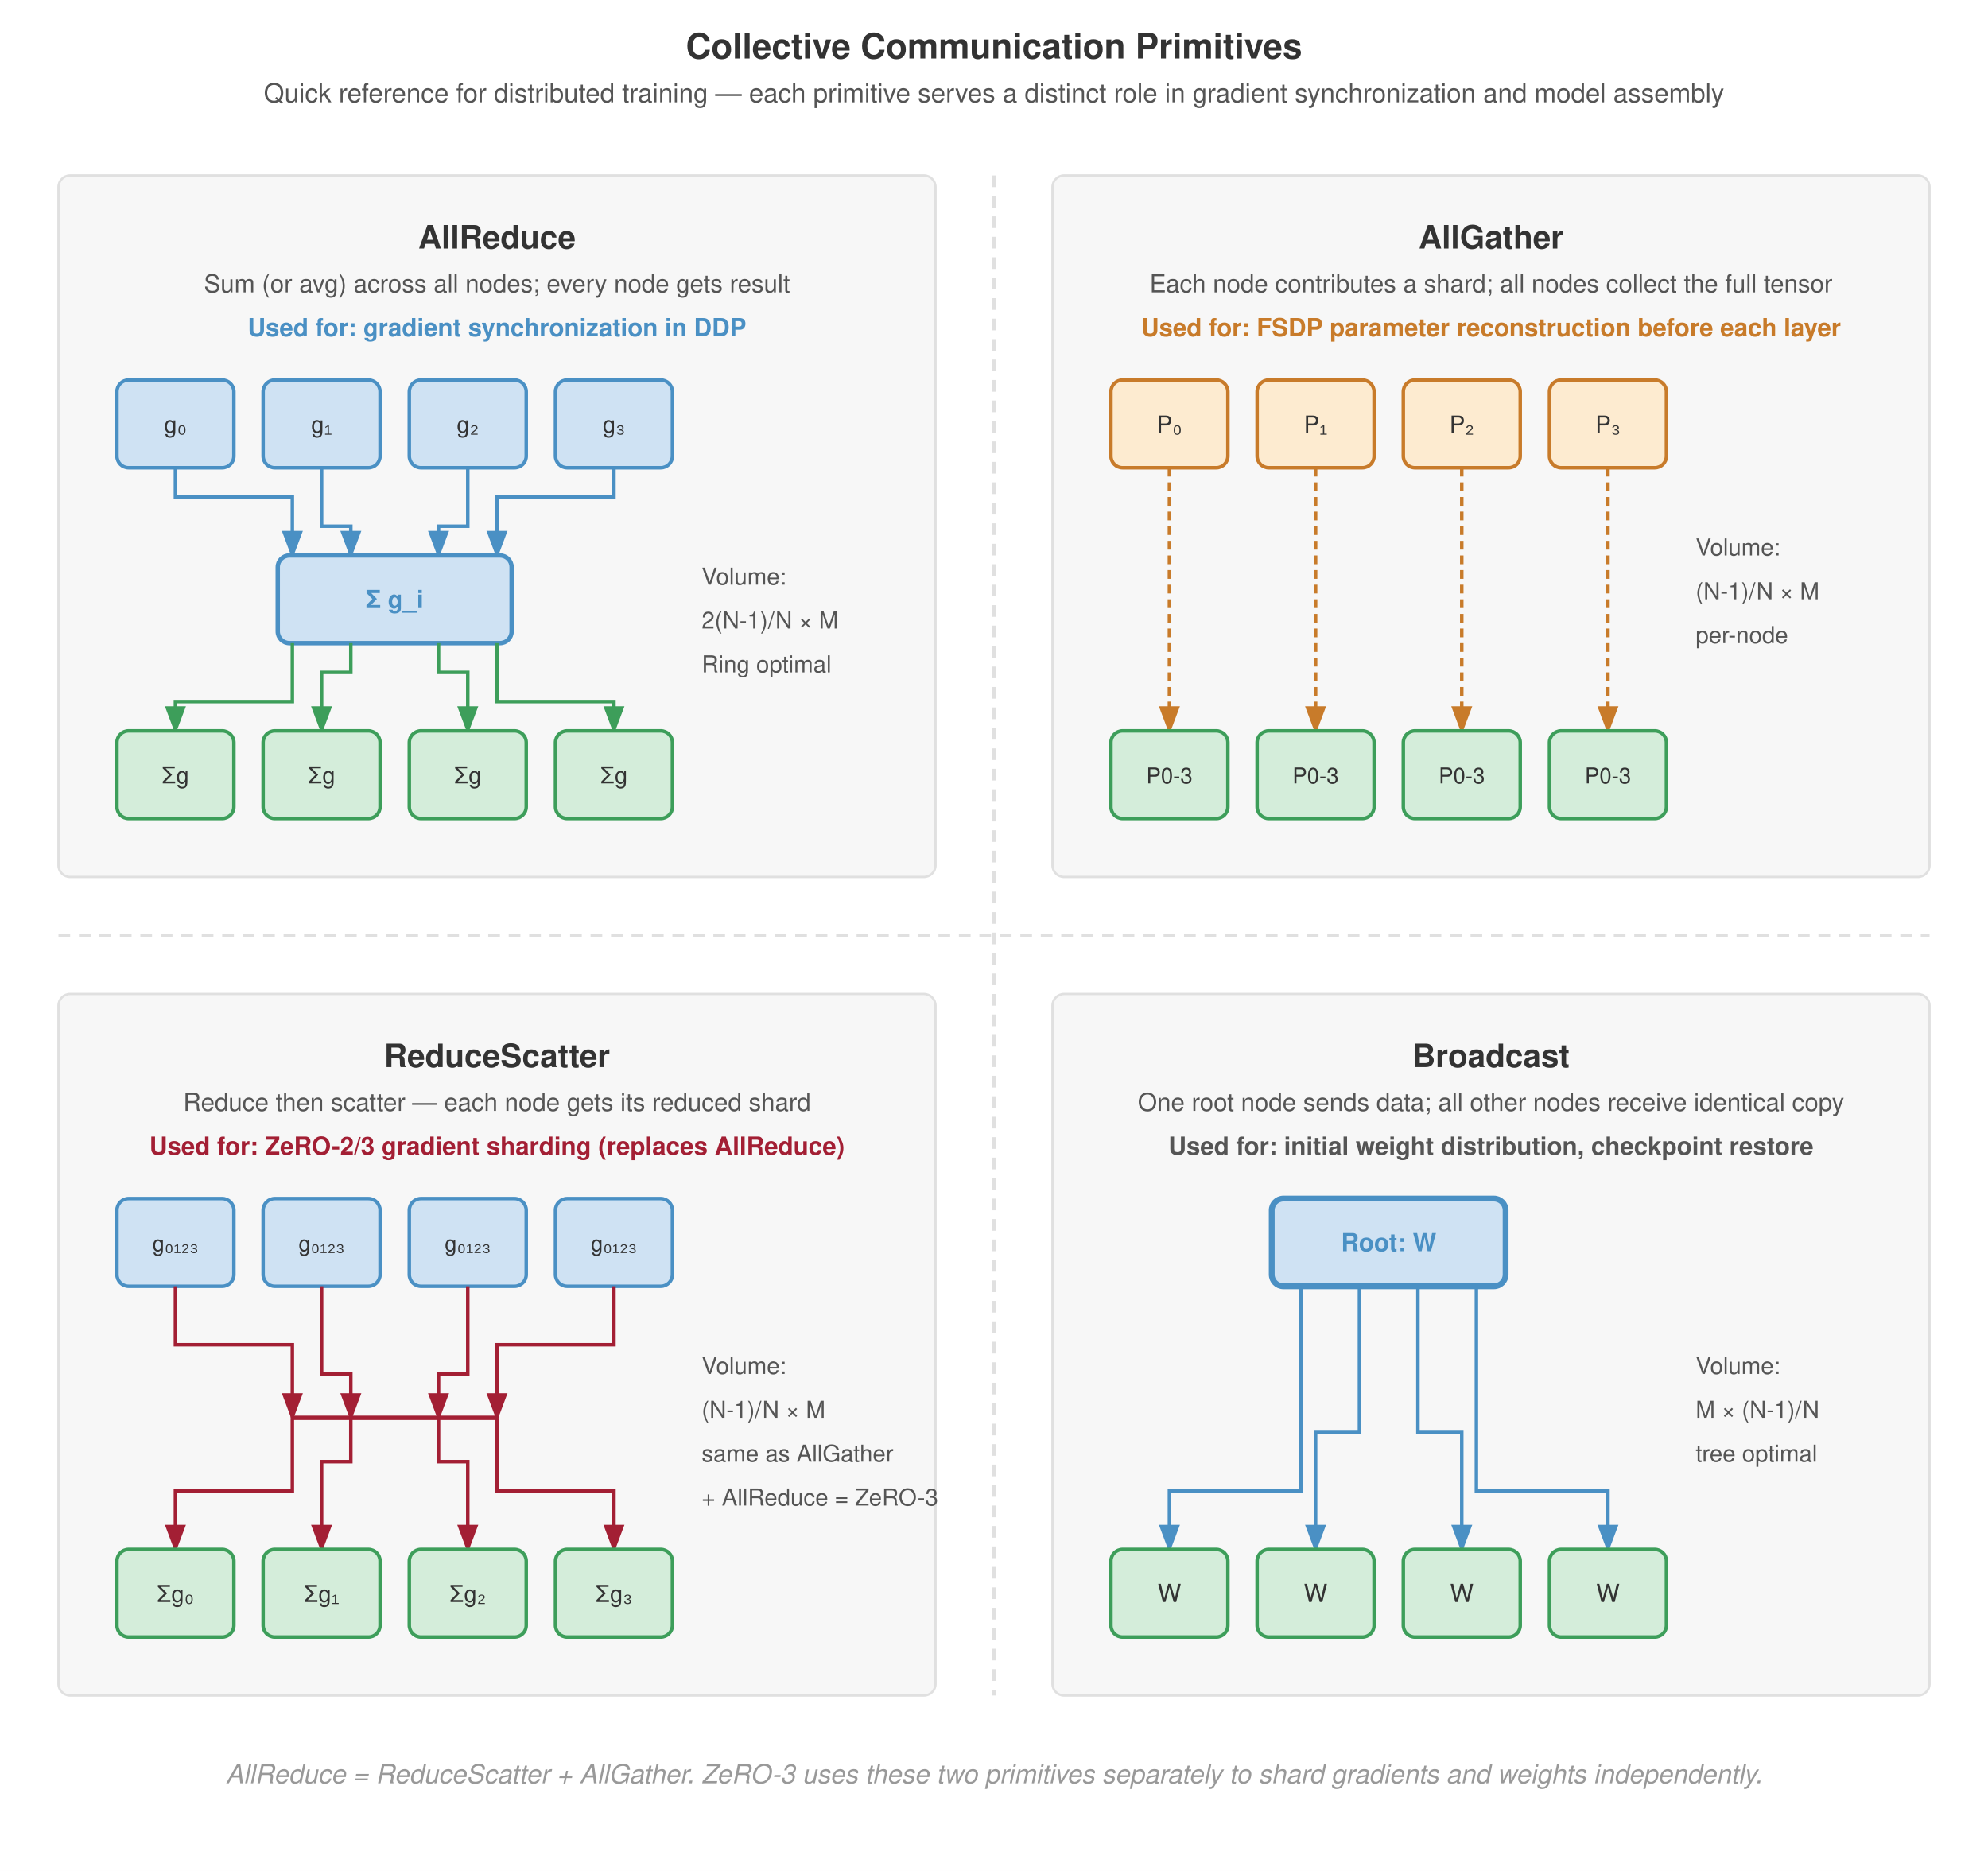
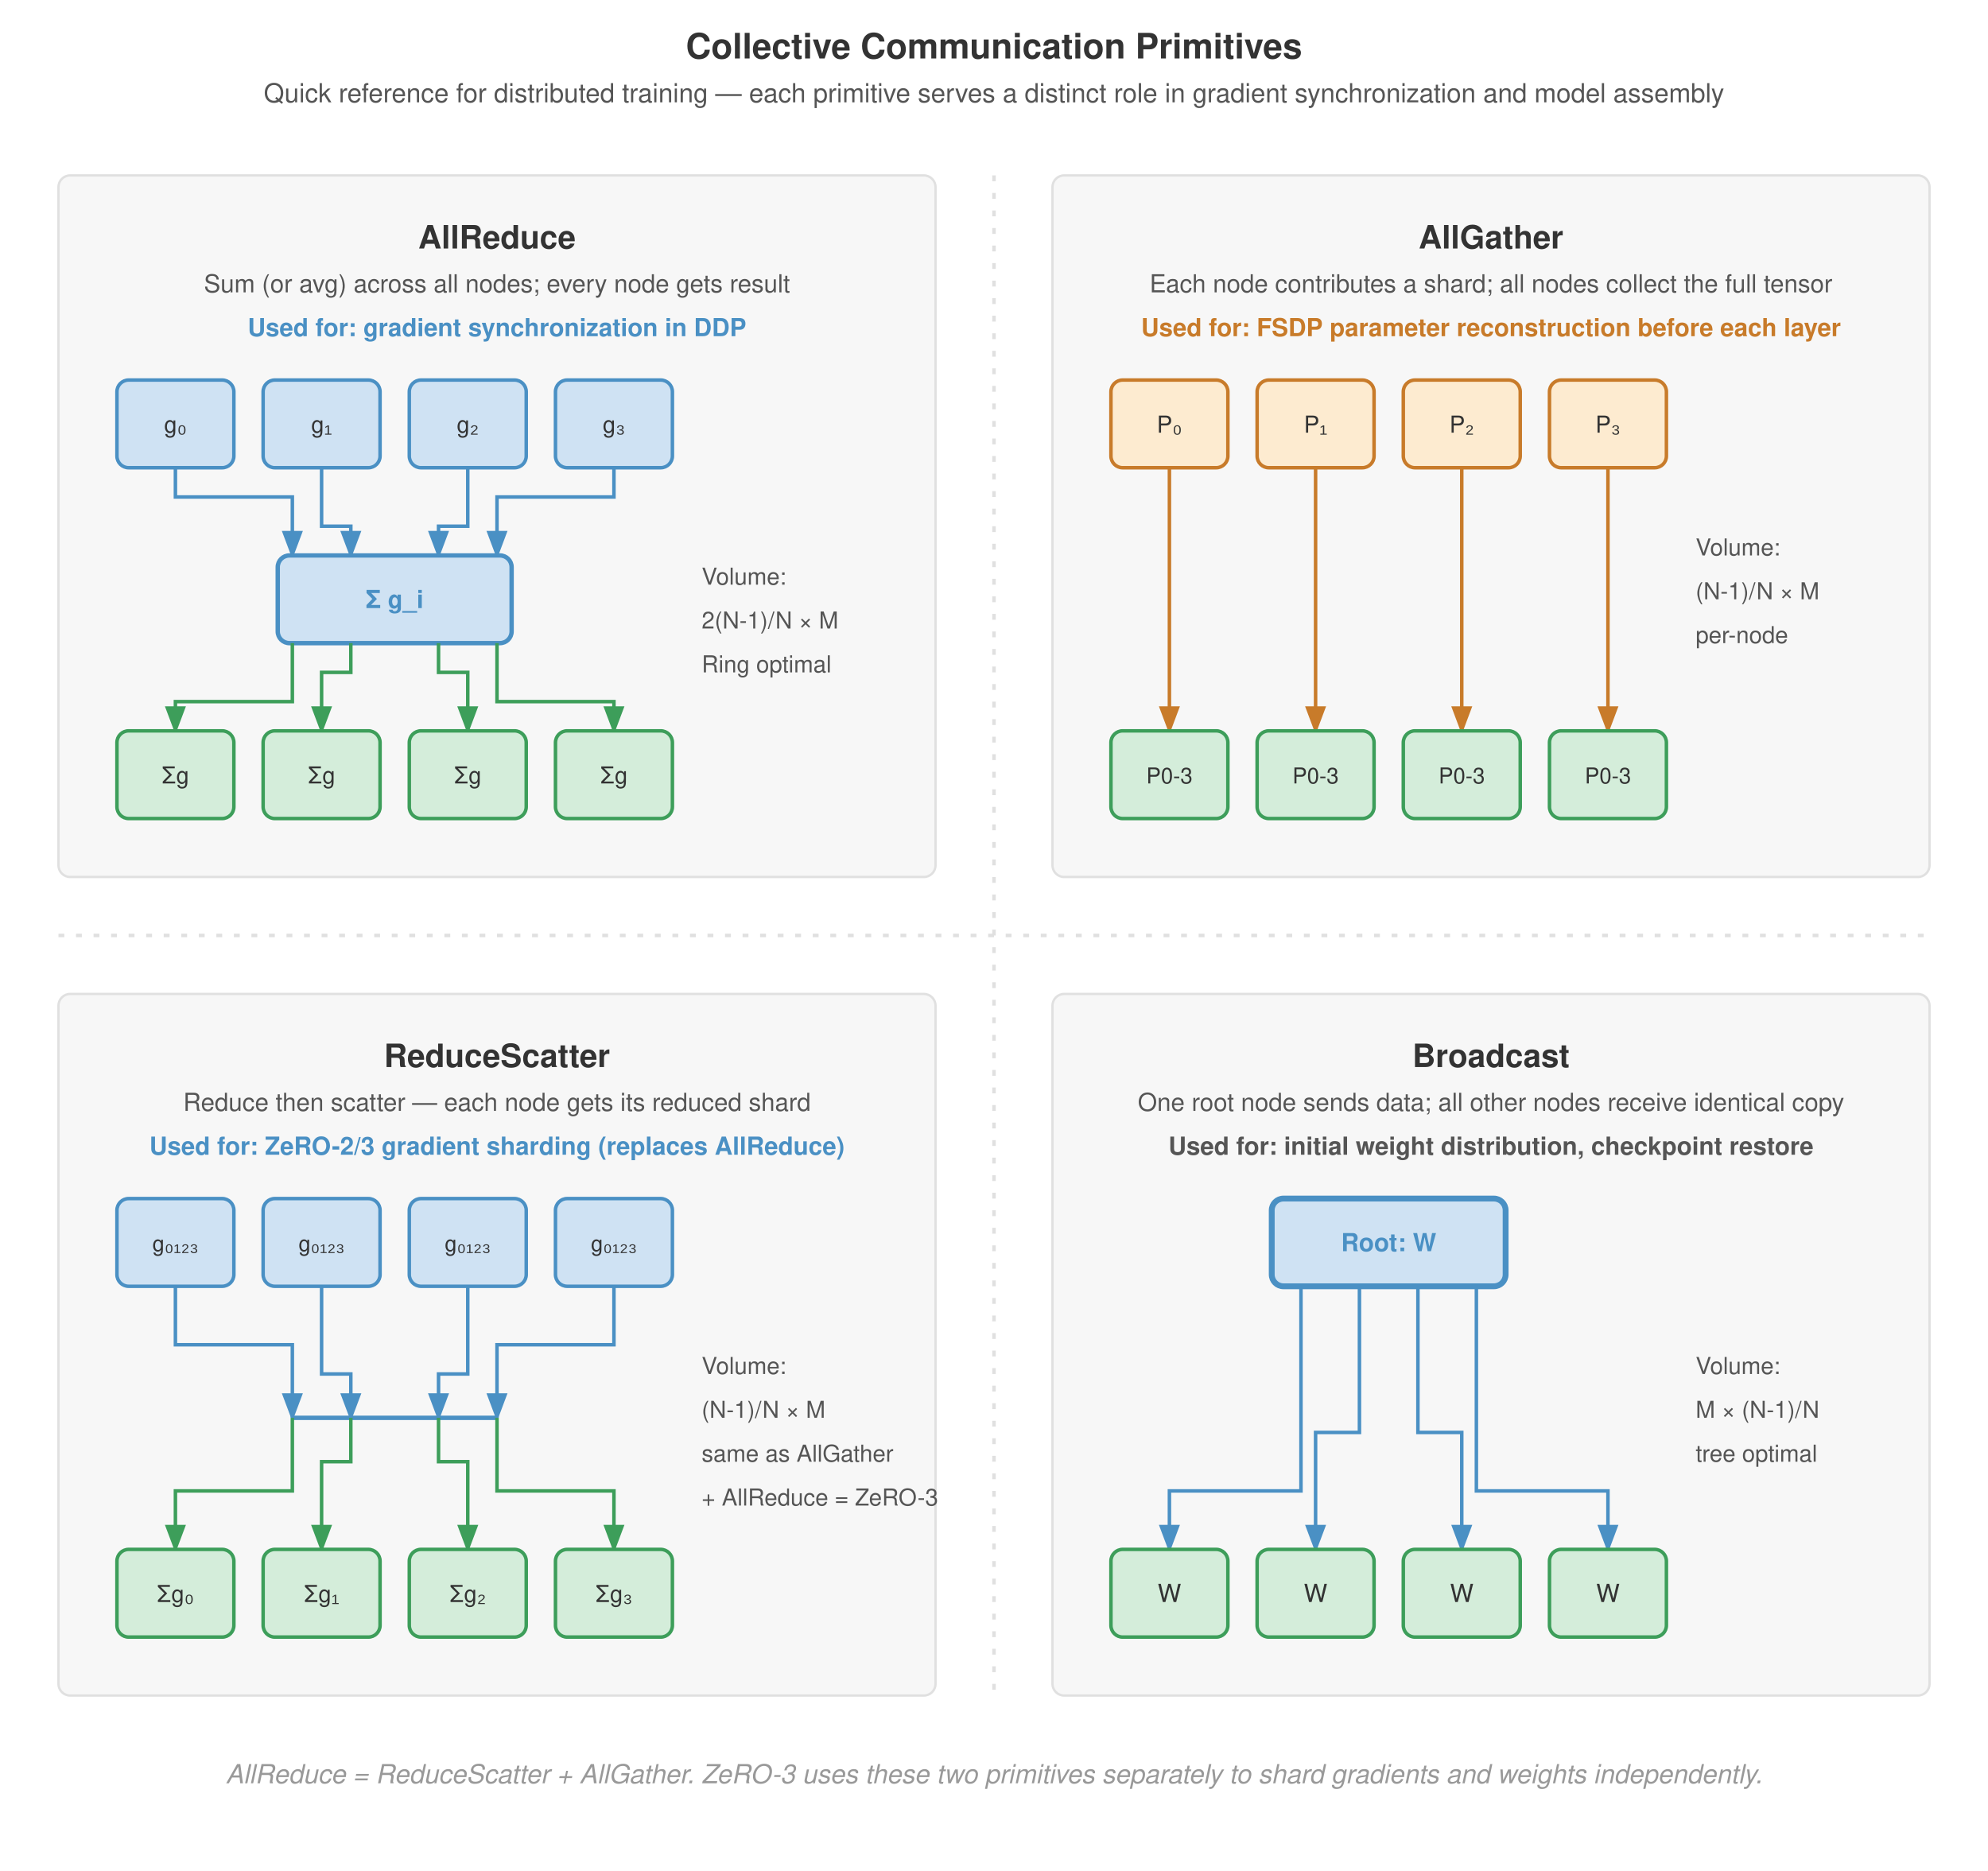
<svg xmlns="http://www.w3.org/2000/svg" viewBox="0 0 680 640" font-family="Helvetica Neue, Helvetica, Arial, sans-serif">
  <rect width="680" height="640" fill="#fff" />
  <defs>
    <marker id="arrow" markerWidth="8" markerHeight="6" refX="7" refY="3" orient="auto">
      <path d="M0,0 L8,3 L0,6 Z" fill="#555" />
    </marker>
    <marker id="arrow-blue" markerWidth="8" markerHeight="6" refX="7" refY="3" orient="auto">
      <path d="M0,0 L8,3 L0,6 Z" fill="#4a90c4" />
    </marker>
    <marker id="arrow-green" markerWidth="8" markerHeight="6" refX="7" refY="3" orient="auto">
      <path d="M0,0 L8,3 L0,6 Z" fill="#3d9e5a" />
    </marker>
    <marker id="arrow-red" markerWidth="8" markerHeight="6" refX="7" refY="3" orient="auto">
      <path d="M0,0 L8,3 L0,6 Z" fill="#a31f34" />
    </marker>
    <marker id="arrow-orange" markerWidth="8" markerHeight="6" refX="7" refY="3" orient="auto">
      <path d="M0,0 L8,3 L0,6 Z" fill="#c87b2a" />
    </marker>
  </defs>
  <text x="340" y="20" text-anchor="middle" font-size="12" font-weight="700" fill="#333">Collective Communication Primitives</text>
  <text x="340" y="35" text-anchor="middle" font-size="9" fill="#555">Quick reference for distributed training — each primitive serves a distinct role in gradient synchronization and model assembly</text>
-   <line x1="340" y1="60" x2="340" y2="580" stroke="#e0e0e0" stroke-width="1.2" stroke-dasharray="4,3" />
-   <line x1="20" y1="320" x2="660" y2="320" stroke="#e0e0e0" stroke-width="1.2" stroke-dasharray="4,3" />
+   <line x1="340" y1="60" x2="340" y2="580" stroke="#e0e0e0" stroke-width="1.2" stroke-dasharray="2,4" />
+   <line x1="20" y1="320" x2="660" y2="320" stroke="#e0e0e0" stroke-width="1.2" stroke-dasharray="2,4" />
  <rect x="20" y="60" width="300" height="240" fill="#f7f7f7" stroke="#e0e0e0" stroke-width="0.8" rx="4" />
  <text x="170" y="85" text-anchor="middle" font-size="11" font-weight="700" fill="#333">AllReduce</text>
  <text x="170" y="100" text-anchor="middle" font-size="8.5" fill="#555">Sum (or avg) across all nodes; every node gets result</text>
  <text x="170" y="115" text-anchor="middle" font-size="8.5" font-weight="700" fill="#4a90c4">Used for: gradient synchronization in DDP</text>
  <rect x="40" y="130" width="40" height="30" fill="#cfe2f3" stroke="#4a90c4" stroke-width="1.2" rx="4" />
  <text x="60" y="148" text-anchor="middle" font-size="8" fill="#333">g₀</text>
  <rect x="90" y="130" width="40" height="30" fill="#cfe2f3" stroke="#4a90c4" stroke-width="1.2" rx="4" />
  <text x="110" y="148" text-anchor="middle" font-size="8" fill="#333">g₁</text>
  <rect x="140" y="130" width="40" height="30" fill="#cfe2f3" stroke="#4a90c4" stroke-width="1.2" rx="4" />
  <text x="160" y="148" text-anchor="middle" font-size="8" fill="#333">g₂</text>
  <rect x="190" y="130" width="40" height="30" fill="#cfe2f3" stroke="#4a90c4" stroke-width="1.2" rx="4" />
  <text x="210" y="148" text-anchor="middle" font-size="8" fill="#333">g₃</text>
  <path d="M 60,160 L 60,170 L 100,170 L 100,190" fill="none" stroke="#4a90c4" stroke-width="1.2" marker-end="url(#arrow-blue)" />
  <path d="M 110,160 L 110,180 L 120,180 L 120,190" fill="none" stroke="#4a90c4" stroke-width="1.2" marker-end="url(#arrow-blue)" />
  <path d="M 160,160 L 160,180 L 150,180 L 150,190" fill="none" stroke="#4a90c4" stroke-width="1.2" marker-end="url(#arrow-blue)" />
  <path d="M 210,160 L 210,170 L 170,170 L 170,190" fill="none" stroke="#4a90c4" stroke-width="1.2" marker-end="url(#arrow-blue)" />
  <rect x="95" y="190" width="80" height="30" fill="#cfe2f3" stroke="#4a90c4" stroke-width="1.5" rx="4" />
  <text x="135" y="208" text-anchor="middle" font-size="8.5" font-weight="700" fill="#4a90c4">Σ g_i</text>
  <path d="M 100,220 L 100,240 L 60,240 L 60,250" fill="none" stroke="#3d9e5a" stroke-width="1.2" marker-end="url(#arrow-green)" />
  <path d="M 120,220 L 120,230 L 110,230 L 110,250" fill="none" stroke="#3d9e5a" stroke-width="1.2" marker-end="url(#arrow-green)" />
  <path d="M 150,220 L 150,230 L 160,230 L 160,250" fill="none" stroke="#3d9e5a" stroke-width="1.2" marker-end="url(#arrow-green)" />
  <path d="M 170,220 L 170,240 L 210,240 L 210,250" fill="none" stroke="#3d9e5a" stroke-width="1.2" marker-end="url(#arrow-green)" />
  <rect x="40" y="250" width="40" height="30" fill="#d4edda" stroke="#3d9e5a" stroke-width="1.2" rx="4" />
  <text x="60" y="268" text-anchor="middle" font-size="8" fill="#333">Σg</text>
  <rect x="90" y="250" width="40" height="30" fill="#d4edda" stroke="#3d9e5a" stroke-width="1.2" rx="4" />
  <text x="110" y="268" text-anchor="middle" font-size="8" fill="#333">Σg</text>
  <rect x="140" y="250" width="40" height="30" fill="#d4edda" stroke="#3d9e5a" stroke-width="1.2" rx="4" />
  <text x="160" y="268" text-anchor="middle" font-size="8" fill="#333">Σg</text>
  <rect x="190" y="250" width="40" height="30" fill="#d4edda" stroke="#3d9e5a" stroke-width="1.2" rx="4" />
  <text x="210" y="268" text-anchor="middle" font-size="8" fill="#333">Σg</text>
  <text x="240" y="200" text-anchor="start" font-size="8" fill="#555">Volume:</text>
  <text x="240" y="215" text-anchor="start" font-size="8" fill="#555">2(N-1)/N × M</text>
  <text x="240" y="230" text-anchor="start" font-size="8" fill="#555">Ring optimal</text>
  <rect x="360" y="60" width="300" height="240" fill="#f7f7f7" stroke="#e0e0e0" stroke-width="0.8" rx="4" />
  <text x="510" y="85" text-anchor="middle" font-size="11" font-weight="700" fill="#333">AllGather</text>
  <text x="510" y="100" text-anchor="middle" font-size="8.5" fill="#555">Each node contributes a shard; all nodes collect the full tensor</text>
  <text x="510" y="115" text-anchor="middle" font-size="8.5" font-weight="700" fill="#c87b2a">Used for: FSDP parameter reconstruction before each layer</text>
  <rect x="380" y="130" width="40" height="30" fill="#fdebd0" stroke="#c87b2a" stroke-width="1.2" rx="4" />
  <text x="400" y="148" text-anchor="middle" font-size="8" fill="#333">P₀</text>
  <rect x="430" y="130" width="40" height="30" fill="#fdebd0" stroke="#c87b2a" stroke-width="1.2" rx="4" />
  <text x="450" y="148" text-anchor="middle" font-size="8" fill="#333">P₁</text>
  <rect x="480" y="130" width="40" height="30" fill="#fdebd0" stroke="#c87b2a" stroke-width="1.2" rx="4" />
  <text x="500" y="148" text-anchor="middle" font-size="8" fill="#333">P₂</text>
  <rect x="530" y="130" width="40" height="30" fill="#fdebd0" stroke="#c87b2a" stroke-width="1.2" rx="4" />
  <text x="550" y="148" text-anchor="middle" font-size="8" fill="#333">P₃</text>
-   <path d="M 400,160 L 400,250" fill="none" stroke="#c87b2a" stroke-width="1.2" stroke-dasharray="3,2" marker-end="url(#arrow-orange)" />
-   <path d="M 450,160 L 450,250" fill="none" stroke="#c87b2a" stroke-width="1.2" stroke-dasharray="3,2" marker-end="url(#arrow-orange)" />
-   <path d="M 500,160 L 500,250" fill="none" stroke="#c87b2a" stroke-width="1.2" stroke-dasharray="3,2" marker-end="url(#arrow-orange)" />
-   <path d="M 550,160 L 550,250" fill="none" stroke="#c87b2a" stroke-width="1.2" stroke-dasharray="3,2" marker-end="url(#arrow-orange)" />
+   <path d="M 400,160 L 400,250" fill="none" stroke="#c87b2a" stroke-width="1.2" marker-end="url(#arrow-orange)" />
+   <path d="M 450,160 L 450,250" fill="none" stroke="#c87b2a" stroke-width="1.2" marker-end="url(#arrow-orange)" />
+   <path d="M 500,160 L 500,250" fill="none" stroke="#c87b2a" stroke-width="1.2" marker-end="url(#arrow-orange)" />
+   <path d="M 550,160 L 550,250" fill="none" stroke="#c87b2a" stroke-width="1.2" marker-end="url(#arrow-orange)" />
  <rect x="380" y="250" width="40" height="30" fill="#d4edda" stroke="#3d9e5a" stroke-width="1.2" rx="4" />
  <text x="400" y="268" text-anchor="middle" font-size="7.5" fill="#333">P0-3</text>
  <rect x="430" y="250" width="40" height="30" fill="#d4edda" stroke="#3d9e5a" stroke-width="1.2" rx="4" />
  <text x="450" y="268" text-anchor="middle" font-size="7.5" fill="#333">P0-3</text>
  <rect x="480" y="250" width="40" height="30" fill="#d4edda" stroke="#3d9e5a" stroke-width="1.2" rx="4" />
  <text x="500" y="268" text-anchor="middle" font-size="7.5" fill="#333">P0-3</text>
  <rect x="530" y="250" width="40" height="30" fill="#d4edda" stroke="#3d9e5a" stroke-width="1.2" rx="4" />
  <text x="550" y="268" text-anchor="middle" font-size="7.5" fill="#333">P0-3</text>
  <text x="580" y="190" text-anchor="start" font-size="8" fill="#555">Volume:</text>
  <text x="580" y="205" text-anchor="start" font-size="8" fill="#555">(N-1)/N × M</text>
  <text x="580" y="220" text-anchor="start" font-size="8" fill="#555">per-node</text>
  <rect x="20" y="340" width="300" height="240" fill="#f7f7f7" stroke="#e0e0e0" stroke-width="0.8" rx="4" />
  <text x="170" y="365" text-anchor="middle" font-size="11" font-weight="700" fill="#333">ReduceScatter</text>
  <text x="170" y="380" text-anchor="middle" font-size="8.5" fill="#555">Reduce then scatter — each node gets its reduced shard</text>
-   <text x="170" y="395" text-anchor="middle" font-size="8.5" font-weight="700" fill="#a31f34">Used for: ZeRO-2/3 gradient sharding (replaces AllReduce)</text>
+   <text x="170" y="395" text-anchor="middle" font-size="8.5" font-weight="700" fill="#4a90c4">Used for: ZeRO-2/3 gradient sharding (replaces AllReduce)</text>
  <rect x="40" y="410" width="40" height="30" fill="#cfe2f3" stroke="#4a90c4" stroke-width="1.2" rx="4" />
  <text x="60" y="428" text-anchor="middle" font-size="7.5" fill="#333">g₀₁₂₃</text>
  <rect x="90" y="410" width="40" height="30" fill="#cfe2f3" stroke="#4a90c4" stroke-width="1.2" rx="4" />
  <text x="110" y="428" text-anchor="middle" font-size="7.5" fill="#333">g₀₁₂₃</text>
  <rect x="140" y="410" width="40" height="30" fill="#cfe2f3" stroke="#4a90c4" stroke-width="1.2" rx="4" />
  <text x="160" y="428" text-anchor="middle" font-size="7.5" fill="#333">g₀₁₂₃</text>
  <rect x="190" y="410" width="40" height="30" fill="#cfe2f3" stroke="#4a90c4" stroke-width="1.2" rx="4" />
  <text x="210" y="428" text-anchor="middle" font-size="7.5" fill="#333">g₀₁₂₃</text>
-   <line x1="100" y1="485" x2="170" y2="485" stroke="#a31f34" stroke-width="1.5" />
-   <path d="M 60,440 L 60,460 L 100,460 L 100,485" fill="none" stroke="#a31f34" stroke-width="1.2" marker-end="url(#arrow-red)" />
-   <path d="M 110,440 L 110,470 L 120,470 L 120,485" fill="none" stroke="#a31f34" stroke-width="1.2" marker-end="url(#arrow-red)" />
-   <path d="M 160,440 L 160,470 L 150,470 L 150,485" fill="none" stroke="#a31f34" stroke-width="1.2" marker-end="url(#arrow-red)" />
-   <path d="M 210,440 L 210,460 L 170,460 L 170,485" fill="none" stroke="#a31f34" stroke-width="1.2" marker-end="url(#arrow-red)" />
-   <path d="M 100,485 L 100,510 L 60,510 L 60,530" fill="none" stroke="#a31f34" stroke-width="1.2" marker-end="url(#arrow-red)" />
-   <path d="M 120,485 L 120,500 L 110,500 L 110,530" fill="none" stroke="#a31f34" stroke-width="1.2" marker-end="url(#arrow-red)" />
-   <path d="M 150,485 L 150,500 L 160,500 L 160,530" fill="none" stroke="#a31f34" stroke-width="1.2" marker-end="url(#arrow-red)" />
-   <path d="M 170,485 L 170,510 L 210,510 L 210,530" fill="none" stroke="#a31f34" stroke-width="1.2" marker-end="url(#arrow-red)" />
+   <line x1="100" y1="485" x2="170" y2="485" stroke="#4a90c4" stroke-width="1.5" />
+   <path d="M 60,440 L 60,460 L 100,460 L 100,485" fill="none" stroke="#4a90c4" stroke-width="1.2" marker-end="url(#arrow-blue)" />
+   <path d="M 110,440 L 110,470 L 120,470 L 120,485" fill="none" stroke="#4a90c4" stroke-width="1.2" marker-end="url(#arrow-blue)" />
+   <path d="M 160,440 L 160,470 L 150,470 L 150,485" fill="none" stroke="#4a90c4" stroke-width="1.2" marker-end="url(#arrow-blue)" />
+   <path d="M 210,440 L 210,460 L 170,460 L 170,485" fill="none" stroke="#4a90c4" stroke-width="1.2" marker-end="url(#arrow-blue)" />
+   <path d="M 100,485 L 100,510 L 60,510 L 60,530" fill="none" stroke="#3d9e5a" stroke-width="1.2" marker-end="url(#arrow-green)" />
+   <path d="M 120,485 L 120,500 L 110,500 L 110,530" fill="none" stroke="#3d9e5a" stroke-width="1.2" marker-end="url(#arrow-green)" />
+   <path d="M 150,485 L 150,500 L 160,500 L 160,530" fill="none" stroke="#3d9e5a" stroke-width="1.2" marker-end="url(#arrow-green)" />
+   <path d="M 170,485 L 170,510 L 210,510 L 210,530" fill="none" stroke="#3d9e5a" stroke-width="1.2" marker-end="url(#arrow-green)" />
  <rect x="40" y="530" width="40" height="30" fill="#d4edda" stroke="#3d9e5a" stroke-width="1.2" rx="4" />
  <text x="60" y="548" text-anchor="middle" font-size="8" fill="#333">Σg₀</text>
  <rect x="90" y="530" width="40" height="30" fill="#d4edda" stroke="#3d9e5a" stroke-width="1.2" rx="4" />
  <text x="110" y="548" text-anchor="middle" font-size="8" fill="#333">Σg₁</text>
  <rect x="140" y="530" width="40" height="30" fill="#d4edda" stroke="#3d9e5a" stroke-width="1.2" rx="4" />
  <text x="160" y="548" text-anchor="middle" font-size="8" fill="#333">Σg₂</text>
  <rect x="190" y="530" width="40" height="30" fill="#d4edda" stroke="#3d9e5a" stroke-width="1.2" rx="4" />
  <text x="210" y="548" text-anchor="middle" font-size="8" fill="#333">Σg₃</text>
  <text x="240" y="470" text-anchor="start" font-size="8" fill="#555">Volume:</text>
  <text x="240" y="485" text-anchor="start" font-size="8" fill="#555">(N-1)/N × M</text>
  <text x="240" y="500" text-anchor="start" font-size="8" fill="#555">same as AllGather</text>
  <text x="240" y="515" text-anchor="start" font-size="8" fill="#555">+ AllReduce = ZeRO-3</text>
  <rect x="360" y="340" width="300" height="240" fill="#f7f7f7" stroke="#e0e0e0" stroke-width="0.8" rx="4" />
  <text x="510" y="365" text-anchor="middle" font-size="11" font-weight="700" fill="#333">Broadcast</text>
  <text x="510" y="380" text-anchor="middle" font-size="8.5" fill="#555">One root node sends data; all other nodes receive identical copy</text>
  <text x="510" y="395" text-anchor="middle" font-size="8.5" font-weight="700" fill="#555">Used for: initial weight distribution, checkpoint restore</text>
  <rect x="435" y="410" width="80" height="30" fill="#cfe2f3" stroke="#4a90c4" stroke-width="2" rx="4" />
  <text x="475" y="428" text-anchor="middle" font-size="8.5" font-weight="700" fill="#4a90c4">Root: W</text>
  <path d="M 445,440 L 445,510 L 400,510 L 400,530" fill="none" stroke="#4a90c4" stroke-width="1.2" marker-end="url(#arrow-blue)" />
  <path d="M 465,440 L 465,490 L 450,490 L 450,530" fill="none" stroke="#4a90c4" stroke-width="1.2" marker-end="url(#arrow-blue)" />
  <path d="M 485,440 L 485,490 L 500,490 L 500,530" fill="none" stroke="#4a90c4" stroke-width="1.2" marker-end="url(#arrow-blue)" />
  <path d="M 505,440 L 505,510 L 550,510 L 550,530" fill="none" stroke="#4a90c4" stroke-width="1.2" marker-end="url(#arrow-blue)" />
  <rect x="380" y="530" width="40" height="30" fill="#d4edda" stroke="#3d9e5a" stroke-width="1.2" rx="4" />
  <text x="400" y="548" text-anchor="middle" font-size="8.5" fill="#333">W</text>
  <rect x="430" y="530" width="40" height="30" fill="#d4edda" stroke="#3d9e5a" stroke-width="1.2" rx="4" />
  <text x="450" y="548" text-anchor="middle" font-size="8.5" fill="#333">W</text>
  <rect x="480" y="530" width="40" height="30" fill="#d4edda" stroke="#3d9e5a" stroke-width="1.2" rx="4" />
  <text x="500" y="548" text-anchor="middle" font-size="8.5" fill="#333">W</text>
  <rect x="530" y="530" width="40" height="30" fill="#d4edda" stroke="#3d9e5a" stroke-width="1.2" rx="4" />
  <text x="550" y="548" text-anchor="middle" font-size="8.5" fill="#333">W</text>
  <text x="580" y="470" text-anchor="start" font-size="8" fill="#555">Volume:</text>
  <text x="580" y="485" text-anchor="start" font-size="8" fill="#555">M × (N-1)/N</text>
  <text x="580" y="500" text-anchor="start" font-size="8" fill="#555">tree optimal</text>
  <text x="340" y="610" text-anchor="middle" font-size="9" fill="#999" font-style="italic">AllReduce = ReduceScatter + AllGather. ZeRO-3 uses these two primitives separately to shard gradients and weights independently.</text>
</svg>
